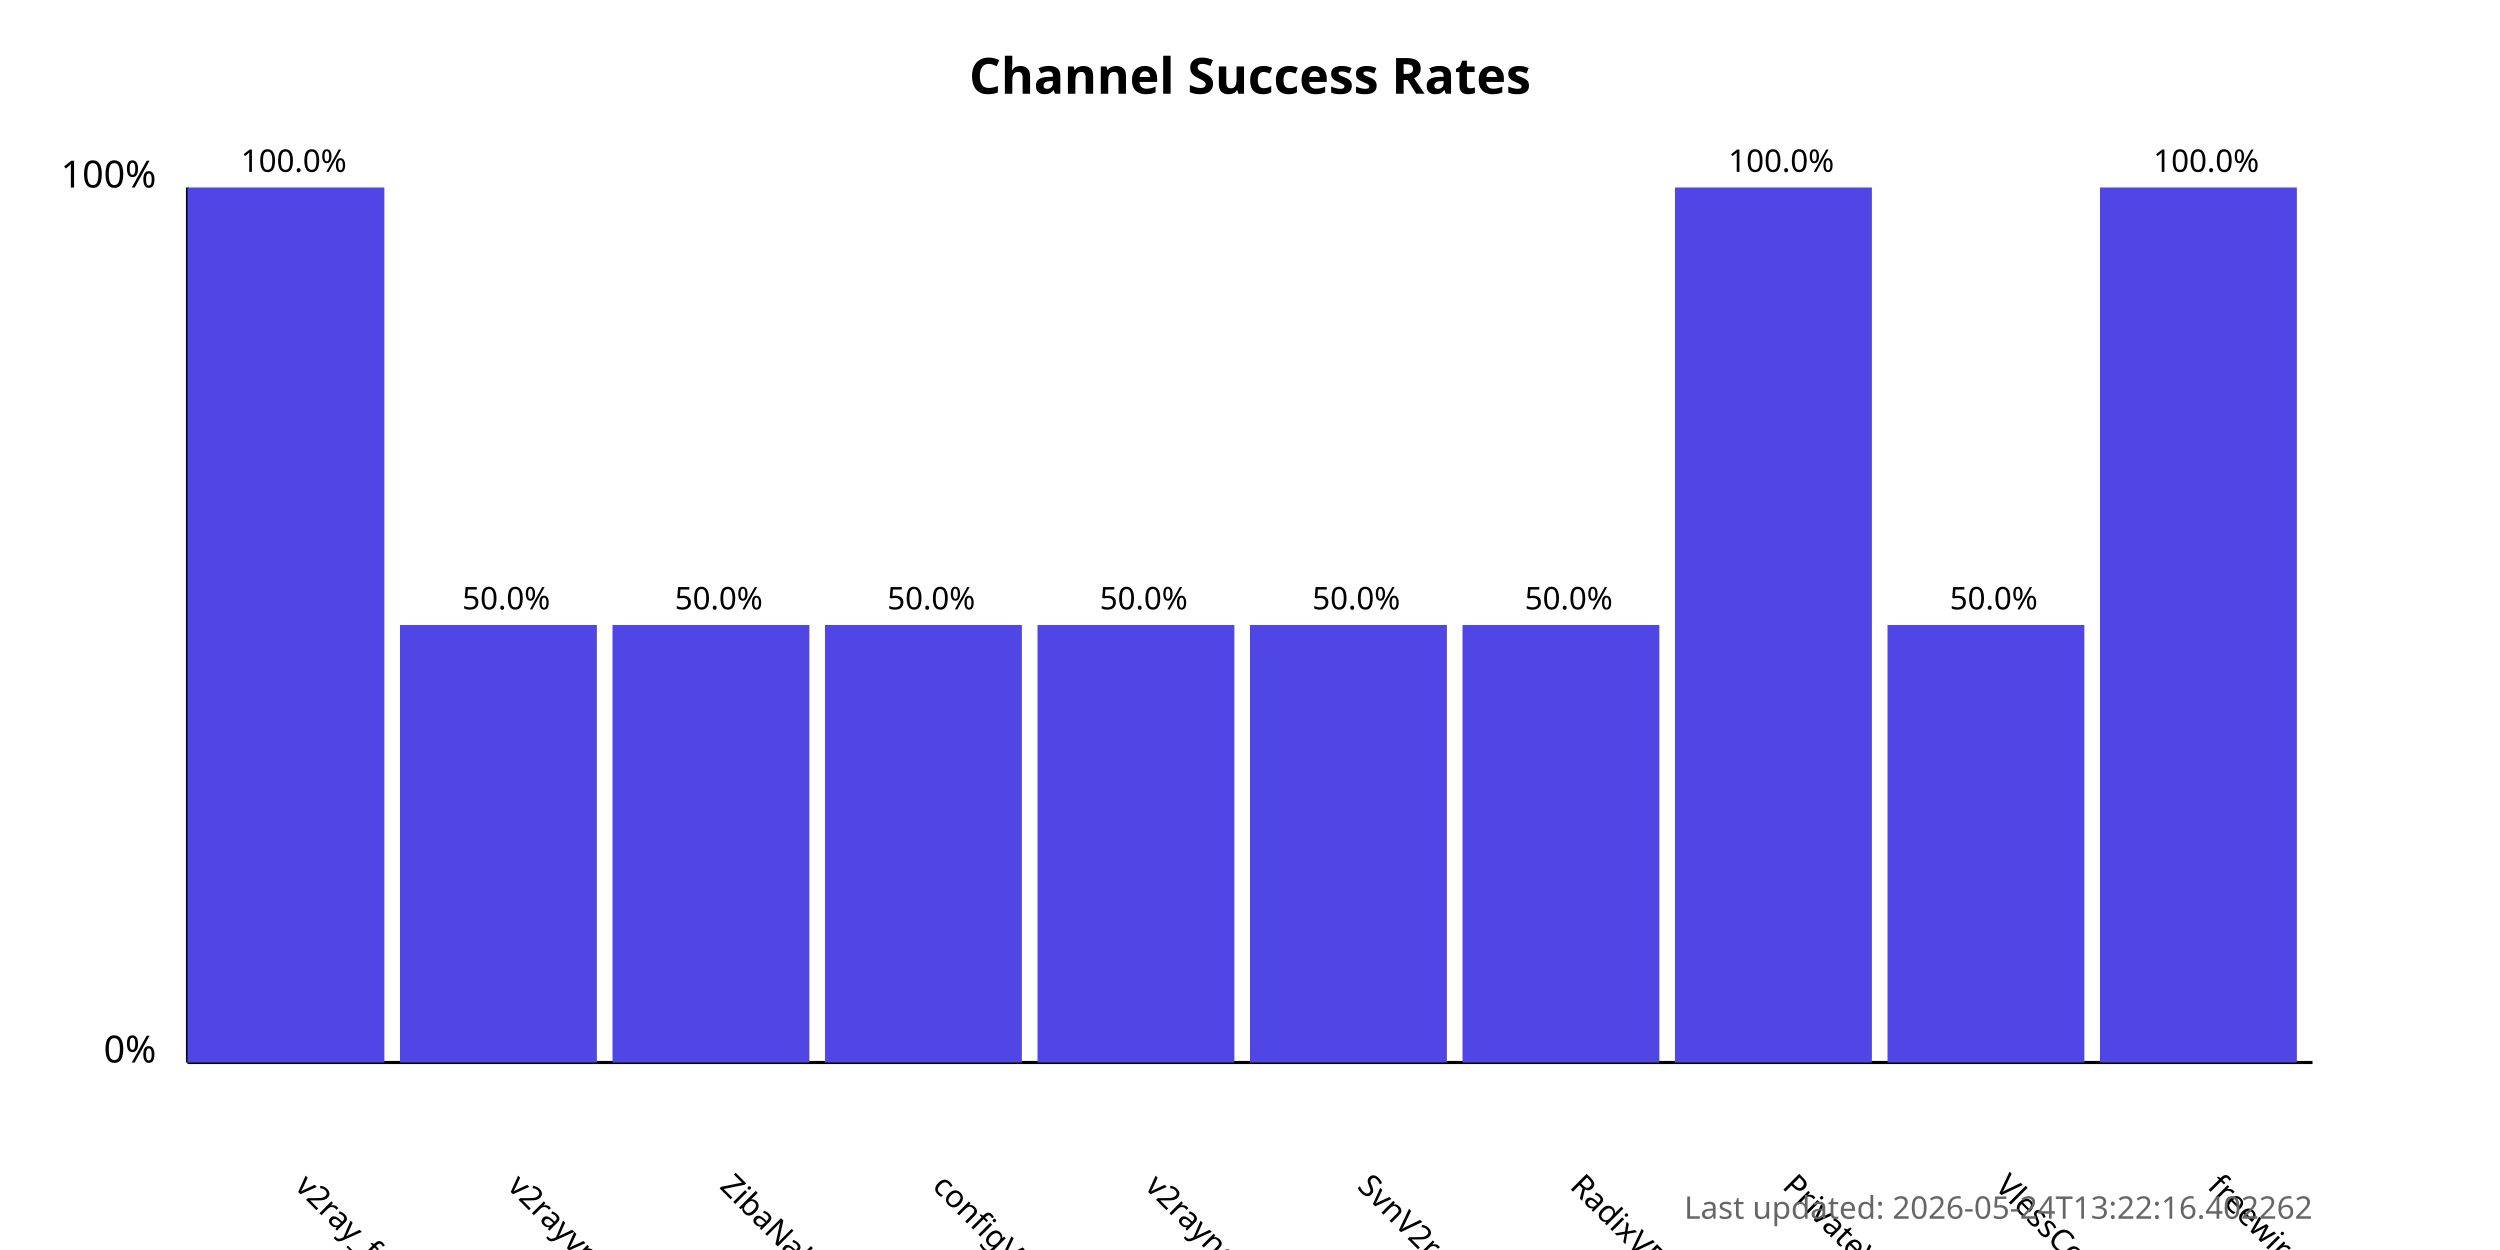
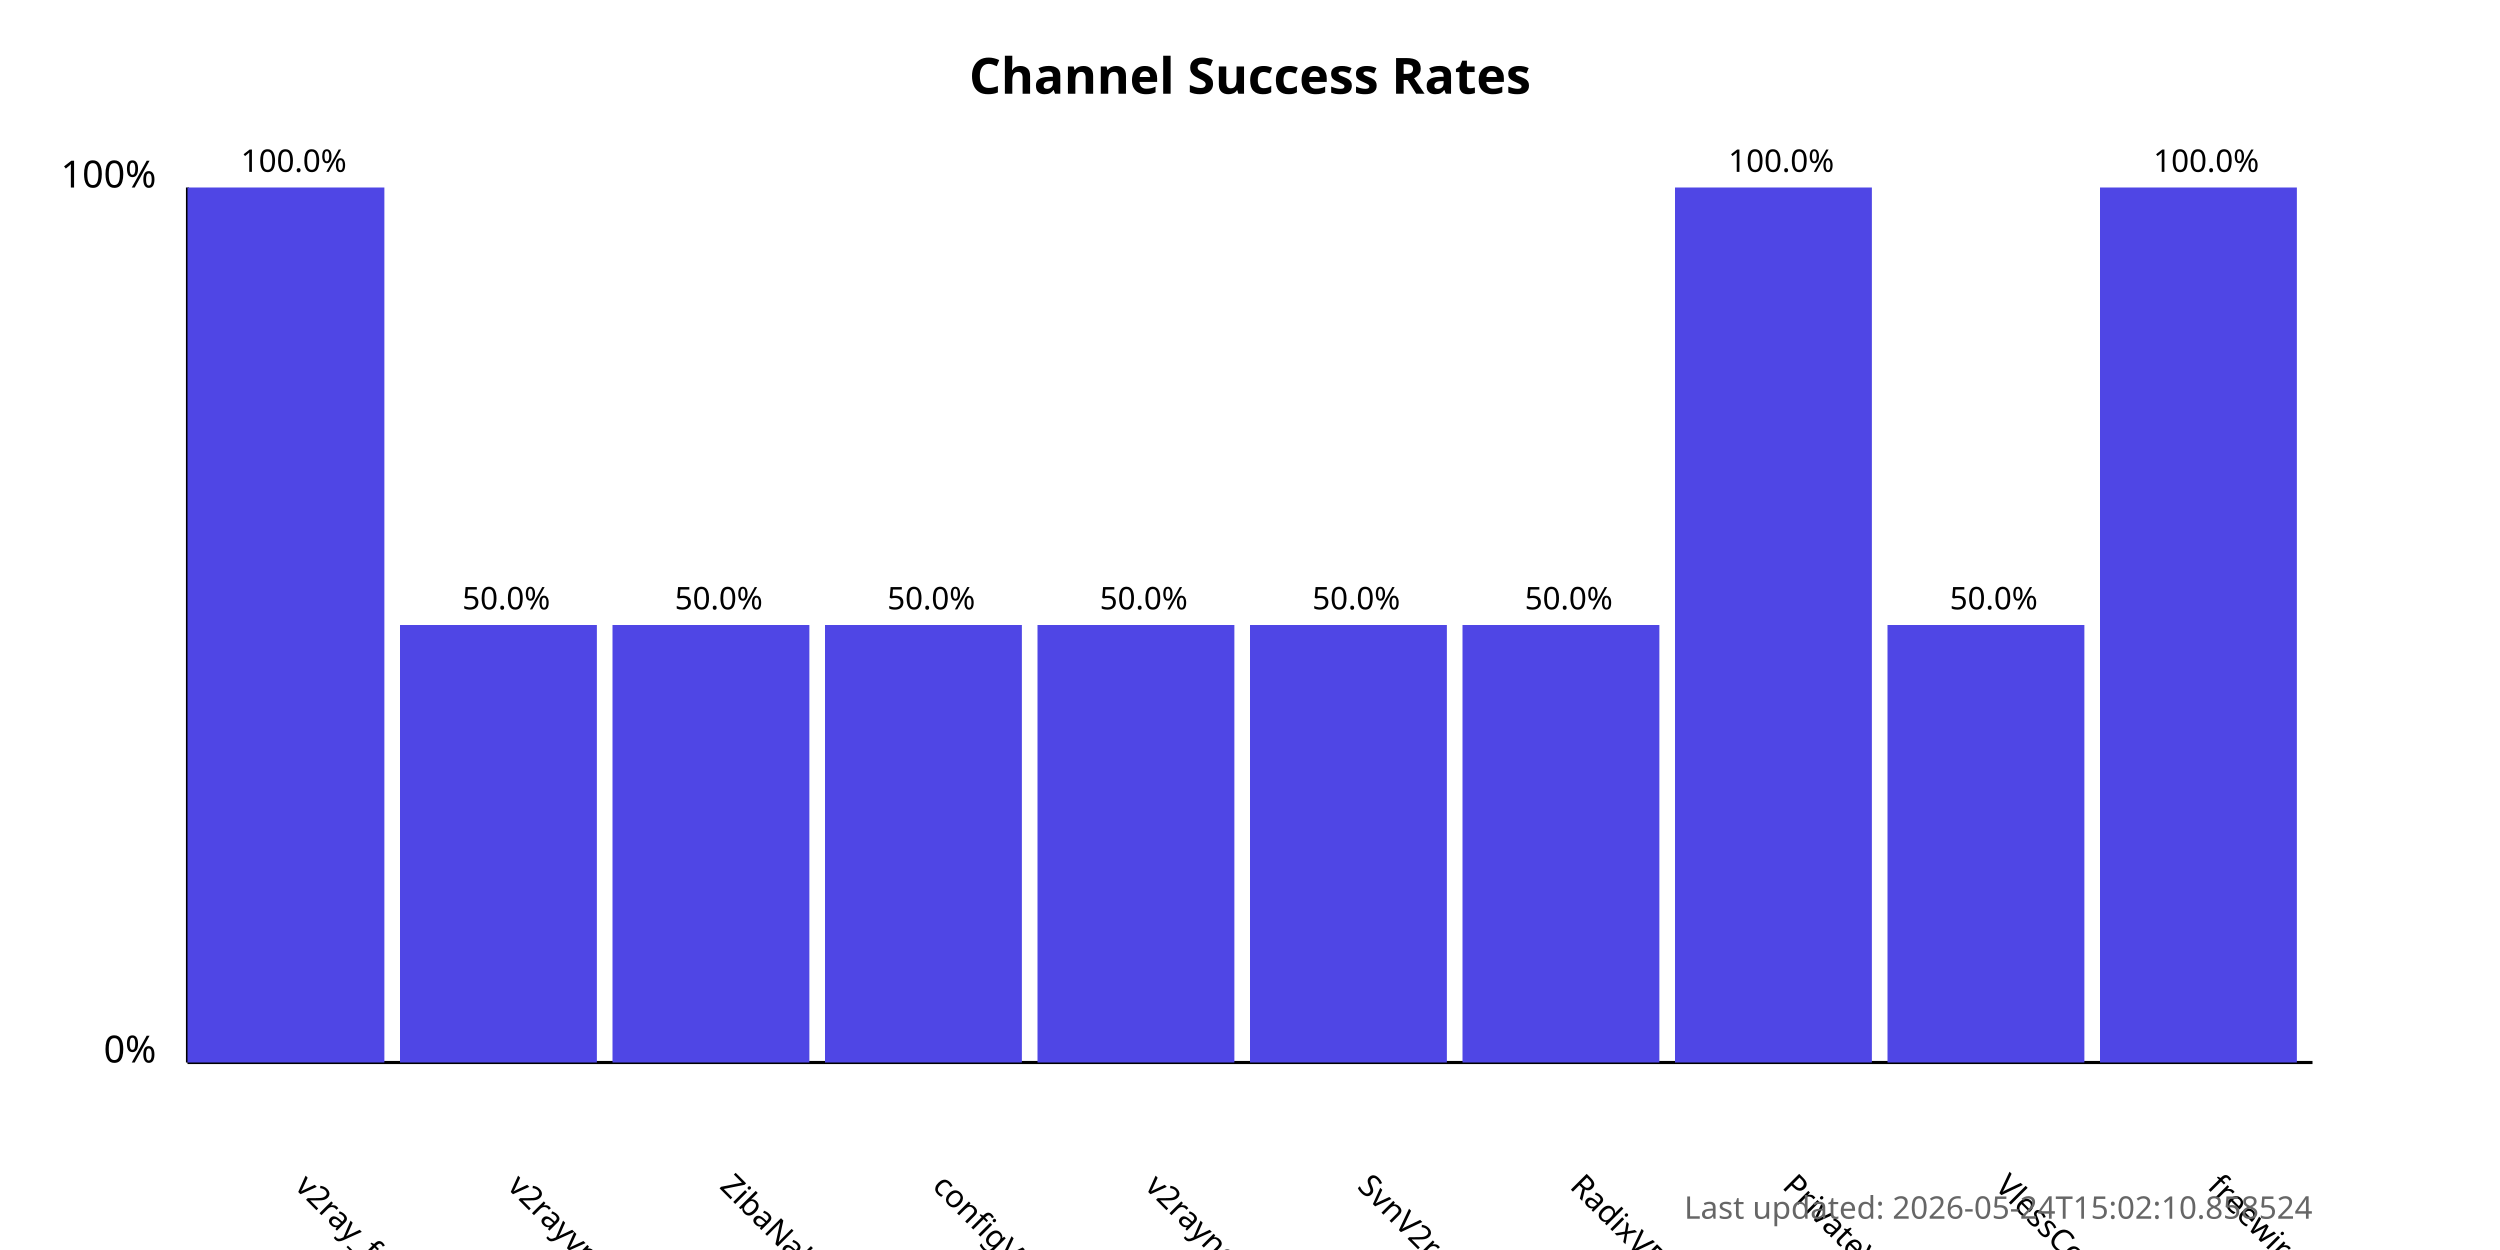
<svg xmlns="http://www.w3.org/2000/svg" width="800" height="400">
  <style>
            .chart-title { font: bold 16px sans-serif; }
            .axis-label { font: 12px sans-serif; }
            .tick-label { font: 10px sans-serif; }
            .bar { fill: #4f46e5; }
            .bar:hover { fill: #6366f1; }
            .timestamp { font: 10px sans-serif; fill: #666; }
        </style>
  <text x="400.0" y="30" text-anchor="middle" class="chart-title">
            Channel Success Rates
        </text>
  <line x1="60" y1="340" x2="60" y2="60" stroke="black" stroke-width="1" />
  <line x1="60" y1="340" x2="740" y2="340" stroke="black" stroke-width="1" />
  <text x="50" y="340" text-anchor="end" class="axis-label">0%</text>
  <text x="50" y="60" text-anchor="end" class="axis-label">100%</text>
  <g>
    <rect x="60" y="60.0" width="63.0" height="280.0" class="bar" />
    <text x="94.0" y="380" transform="rotate(45, 94.0, 380)" text-anchor="start" class="tick-label">
                v2ray_free_conf
            </text>
    <text x="94.0" y="55.0" text-anchor="middle" class="tick-label">
                100.0%
            </text>
  </g>
  <g>
    <rect x="128.0" y="200.0" width="63.0" height="140.0" class="bar" />
    <text x="162.0" y="380" transform="rotate(45, 162.0, 380)" text-anchor="start" class="tick-label">
                v2rayvpno
            </text>
    <text x="162.0" y="195.0" text-anchor="middle" class="tick-label">
                50.0%
            </text>
  </g>
  <g>
    <rect x="196.0" y="200.0" width="63.0" height="140.0" class="bar" />
    <text x="230.0" y="380" transform="rotate(45, 230.0, 380)" text-anchor="start" class="tick-label">
                ZibaNabz
            </text>
    <text x="230.0" y="195.0" text-anchor="middle" class="tick-label">
                50.0%
            </text>
  </g>
  <g>
    <rect x="264.0" y="200.0" width="63.0" height="140.0" class="bar" />
    <text x="298.0" y="380" transform="rotate(45, 298.0, 380)" text-anchor="start" class="tick-label">
                configV2rayForFree
            </text>
    <text x="298.0" y="195.0" text-anchor="middle" class="tick-label">
                50.0%
            </text>
  </g>
  <g>
    <rect x="332.0" y="200.0" width="63.0" height="140.0" class="bar" />
    <text x="366.0" y="380" transform="rotate(45, 366.0, 380)" text-anchor="start" class="tick-label">
                v2rayngvpn
            </text>
    <text x="366.0" y="195.0" text-anchor="middle" class="tick-label">
                50.0%
            </text>
  </g>
  <g>
    <rect x="400.0" y="200.0" width="63.0" height="140.0" class="bar" />
    <text x="434.0" y="380" transform="rotate(45, 434.0, 380)" text-anchor="start" class="tick-label">
                SvnV2ray
            </text>
    <text x="434.0" y="195.0" text-anchor="middle" class="tick-label">
                50.0%
            </text>
  </g>
  <g>
    <rect x="468.0" y="200.0" width="63.0" height="140.0" class="bar" />
    <text x="502.0" y="380" transform="rotate(45, 502.0, 380)" text-anchor="start" class="tick-label">
                RadixVPN
            </text>
    <text x="502.0" y="195.0" text-anchor="middle" class="tick-label">
                50.0%
            </text>
  </g>
  <g>
    <rect x="536.0" y="60.0" width="63.0" height="280.0" class="bar" />
    <text x="570.0" y="380" transform="rotate(45, 570.0, 380)" text-anchor="start" class="tick-label">
                PrivateVPNs
            </text>
    <text x="570.0" y="55.0" text-anchor="middle" class="tick-label">
                100.0%
            </text>
  </g>
  <g>
    <rect x="604.0" y="200.0" width="63.0" height="140.0" class="bar" />
    <text x="638.0" y="380" transform="rotate(45, 638.0, 380)" text-anchor="start" class="tick-label">
                VlessConfig
            </text>
    <text x="638.0" y="195.0" text-anchor="middle" class="tick-label">
                50.0%
            </text>
  </g>
  <g>
    <rect x="672.0" y="60.0" width="63.0" height="280.0" class="bar" />
    <text x="706.0" y="380" transform="rotate(45, 706.0, 380)" text-anchor="start" class="tick-label">
                freewireguard
            </text>
    <text x="706.0" y="55.0" text-anchor="middle" class="tick-label">
                100.0%
            </text>
  </g>
  <text x="740" y="390" text-anchor="end" class="timestamp">
-             Last updated: 2026-05-24T13:22:16.402262
+             Last updated: 2026-05-24T15:02:10.858524
        </text>
</svg>
